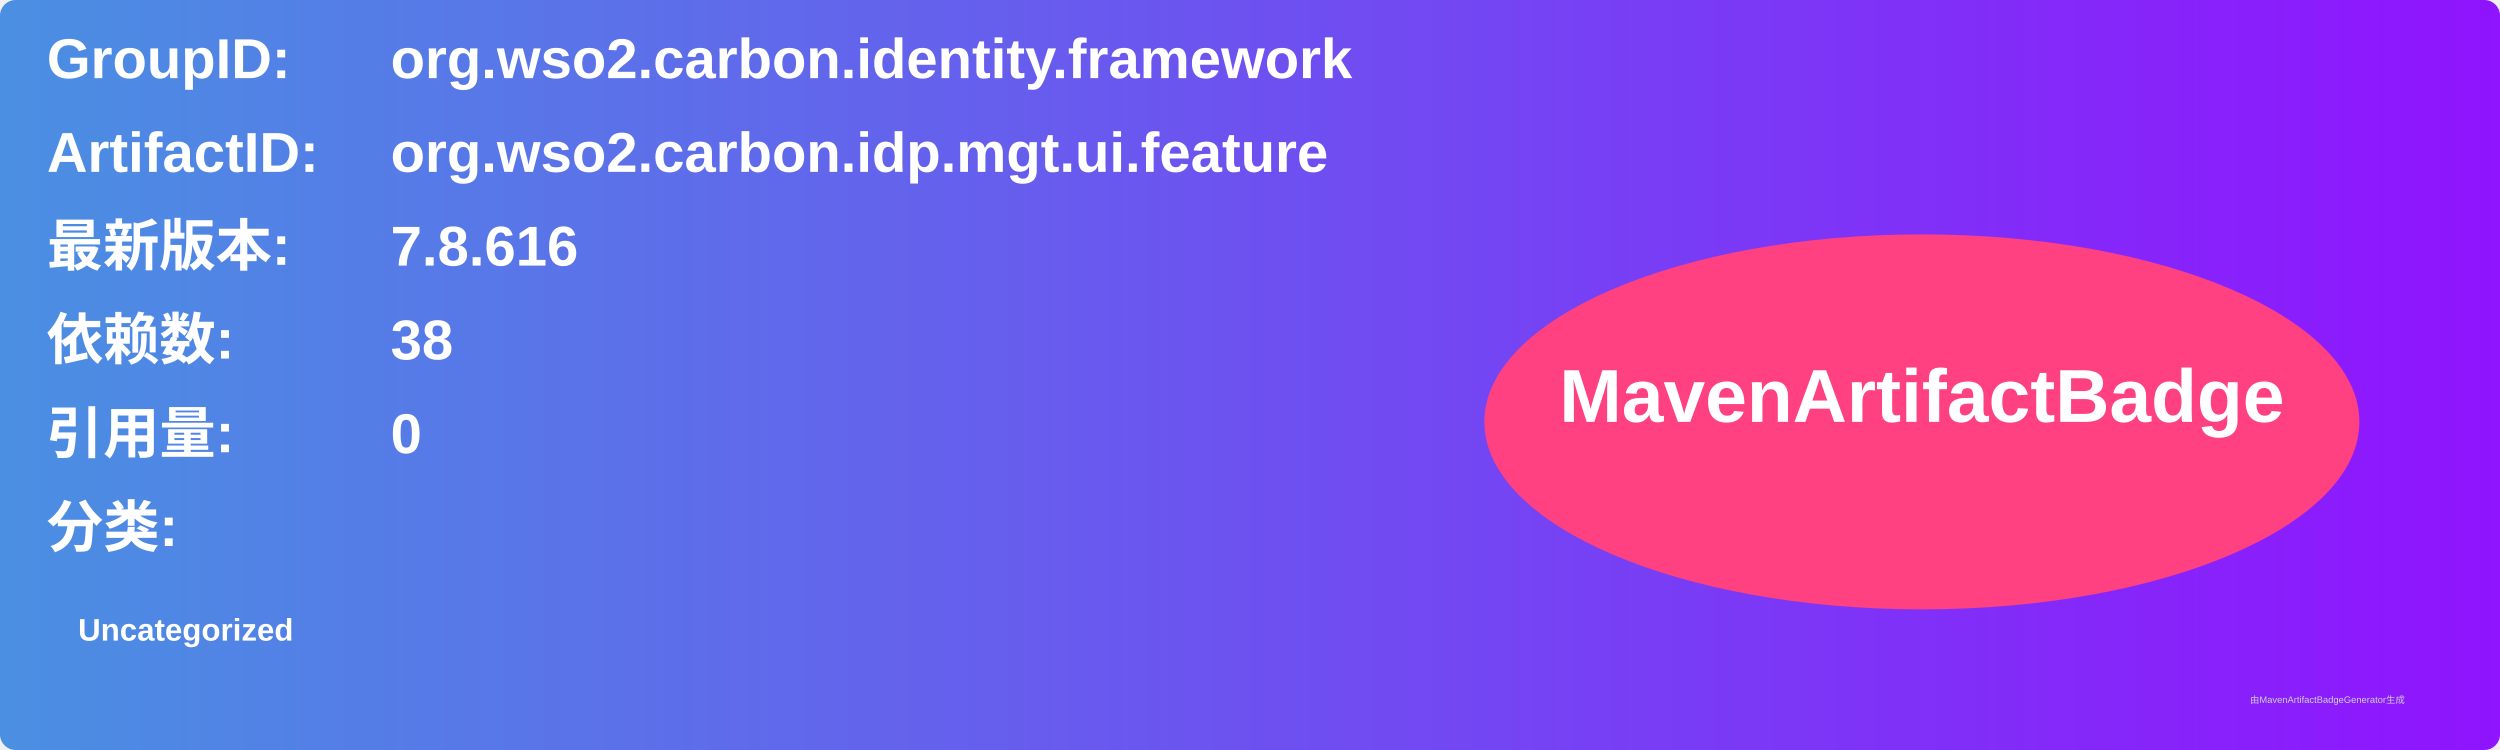
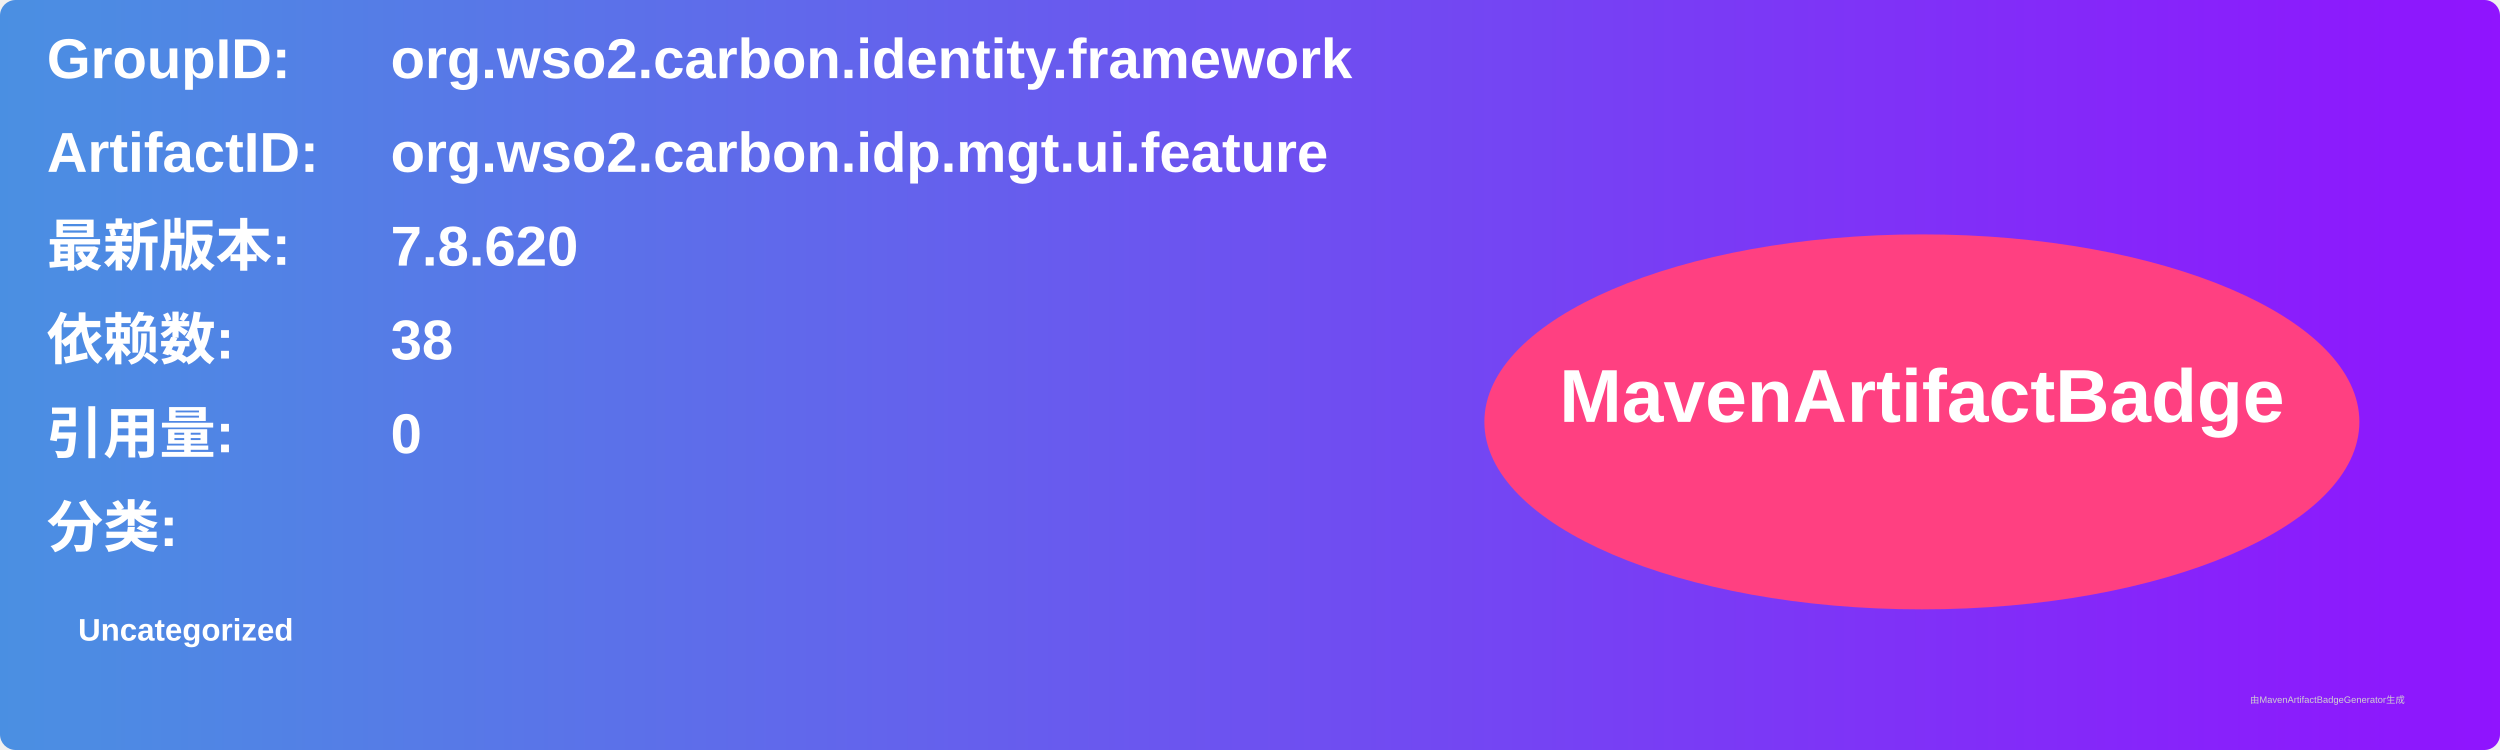
<svg xmlns="http://www.w3.org/2000/svg" width="800" height="240" viewBox="0 0 800 240">
  <linearGradient id="grad" x1="0%" y1="0%" x2="100%" y2="0%">
    <stop offset="0%" stop-color="#4a90e2" />
    <stop offset="100%" stop-color="#9013fe" />
  </linearGradient>
  <rect width="100%" height="100%" rx="5" ry="5" fill="url(#grad)" />
  <g transform="translate(15, 15)">
    <text x="0" y="10" font-family="Arial" font-size="18" fill="white" font-weight="bold" width="260">GroupID:</text>
    <text x="110" y="10" font-family="Arial" font-size="18" fill="white" font-weight="bold" width="460">org.wso2.carbon.identity.framework</text>
    <text x="0" y="40" font-family="Arial" font-size="18" fill="white" font-weight="bold" width="260">ArtifactID:</text>
    <text x="110" y="40" font-family="Arial" font-size="18" fill="white" font-weight="bold" width="460">org.wso2.carbon.idp.mgt.ui.feature</text>
    <text x="0" y="70" font-family="Arial" font-size="18" fill="white" font-weight="bold">最新版本:</text>
    <text x="110" y="70" font-family="Arial" font-size="18" fill="white" font-weight="bold">
-       <tspan font-weight="bold">7.8.616</tspan>
+       <tspan font-weight="bold">7.8.620</tspan>
    </text>
    <text x="0" y="100" font-family="Arial" font-size="18" fill="white" font-weight="bold">依赖数: </text>
    <text x="110" y="100" font-family="Arial" font-size="18" fill="white">
      <tspan font-weight="bold">38</tspan>
    </text>
    <text x="0" y="130" font-family="Arial" font-size="18" fill="white" font-weight="bold">引用量: </text>
    <text x="110" y="130" font-family="Arial" font-size="18" fill="white">
      <tspan font-weight="bold">0</tspan>
    </text>
    <text x="0" y="160" font-family="Arial" font-size="18" fill="white" font-weight="bold">分类:</text>
    <text x="10" y="190" font-family="Arial" font-size="10" fill="white">
      <tspan font-weight="bold">Uncategorized</tspan>
    </text>
    <ellipse cx="600" cy="120" rx="140" ry="60" fill="#ff4081" />
    <text x="600" y="120" text-anchor="middle" font-family="Arial" font-size="24" fill="white" font-weight="bold">MavenArtifactBadge</text>
  </g>
  <text x="720" y="225" font-family="Arial" font-size="3" fill="#d0d0d0">由MavenArtifactBadgeGenerator生成</text>
</svg>
